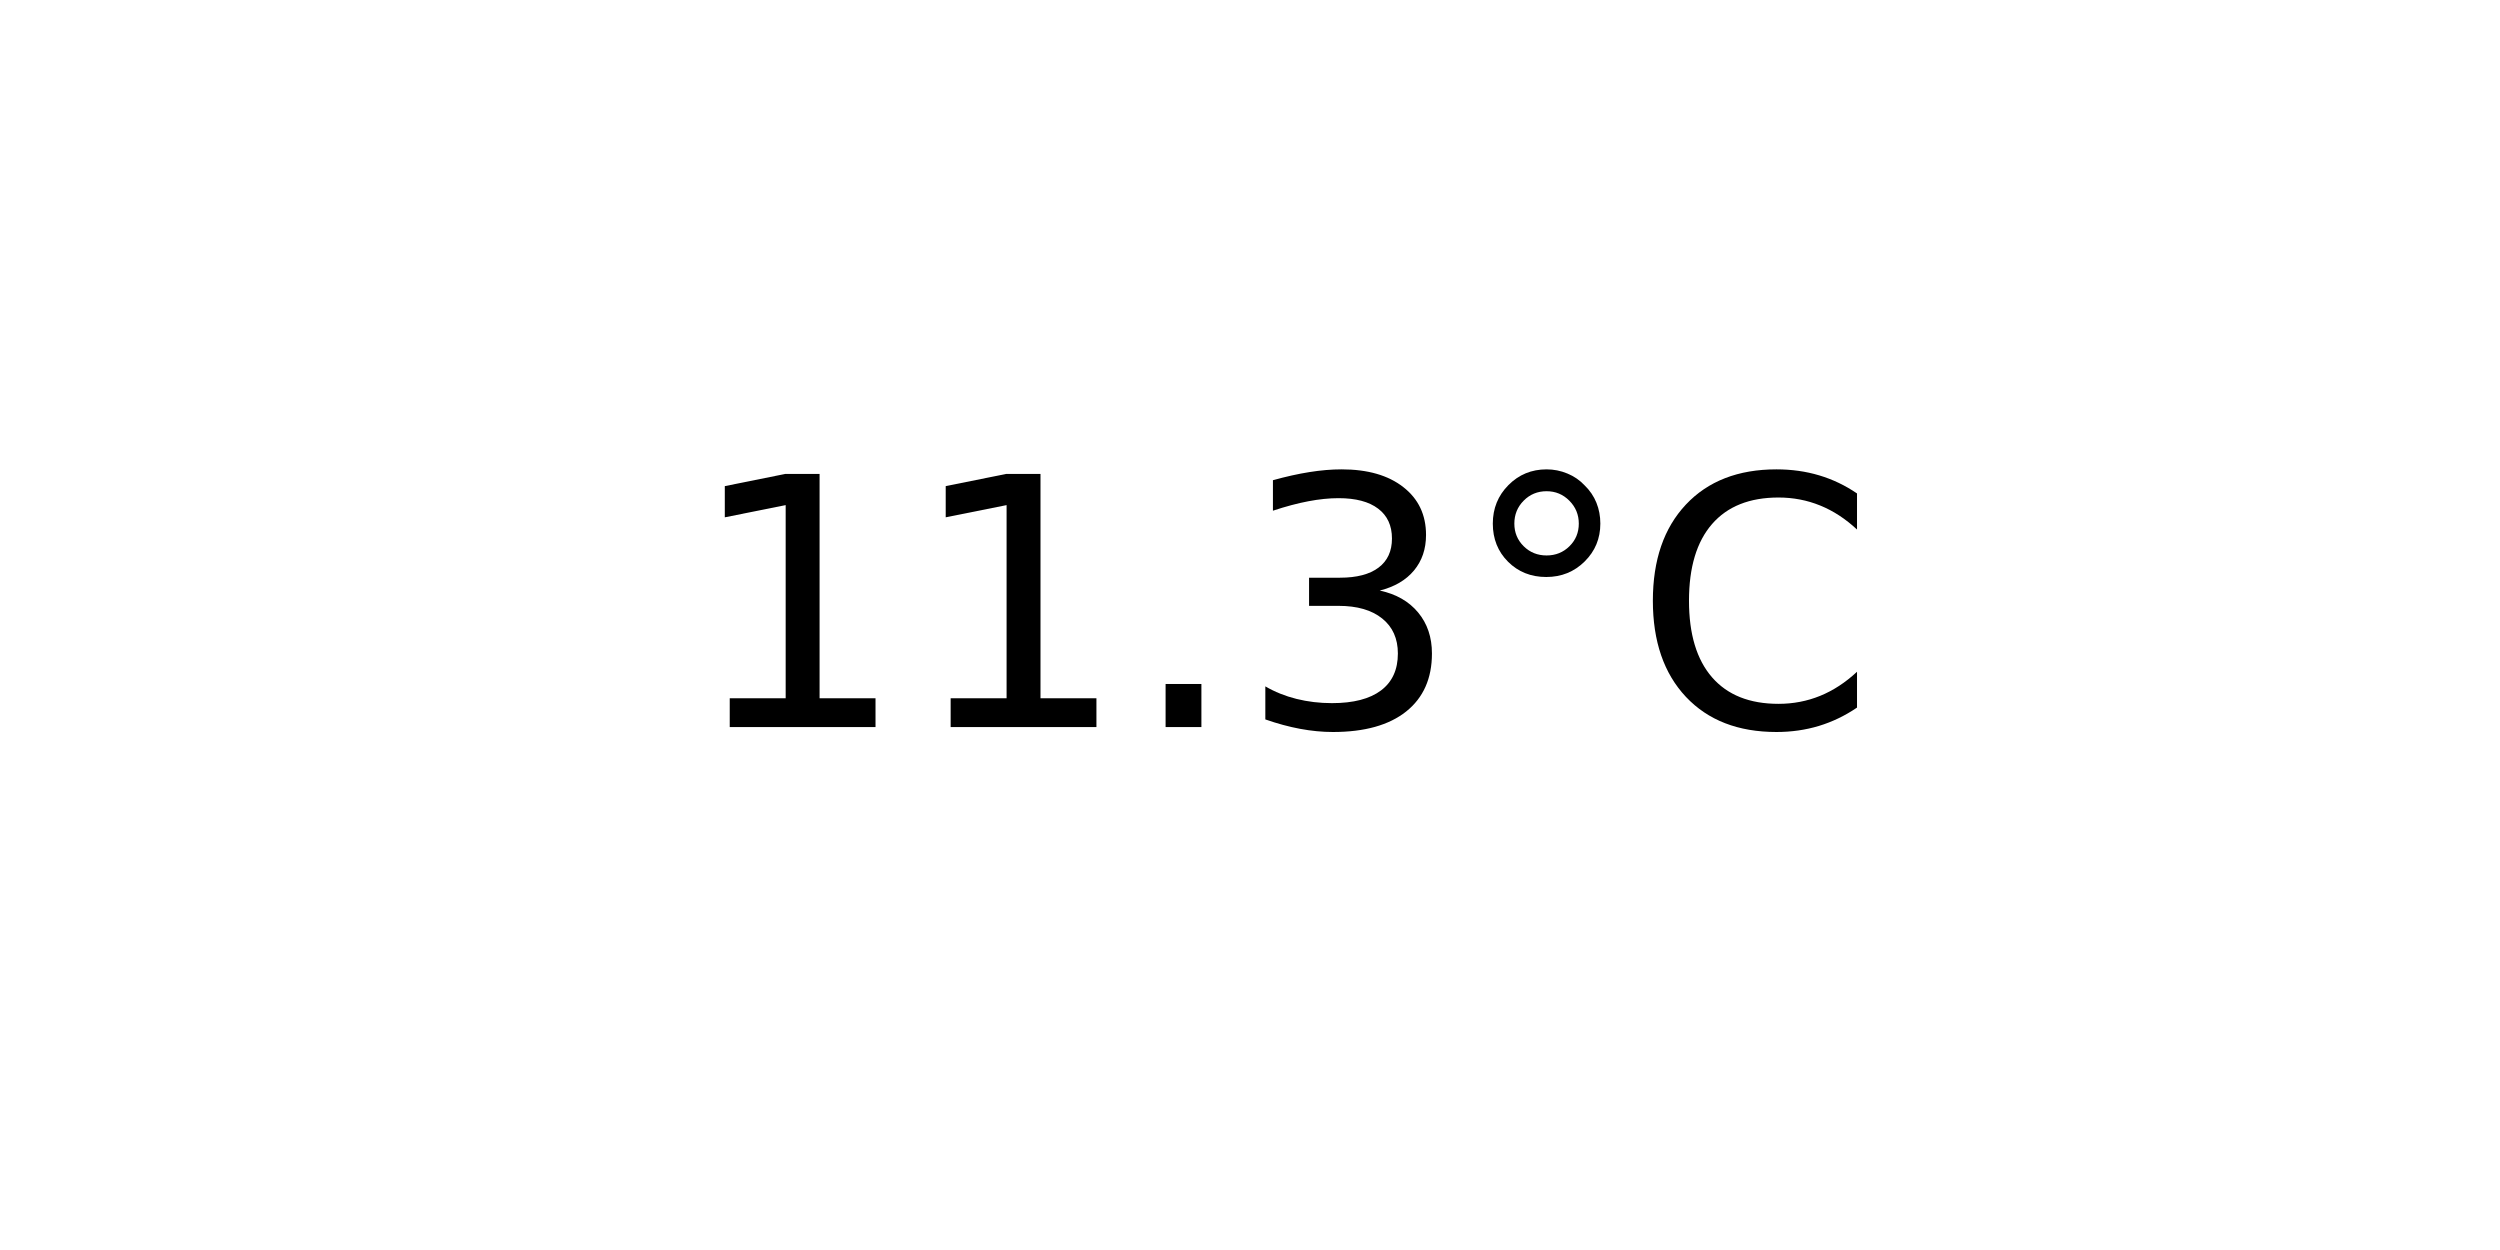
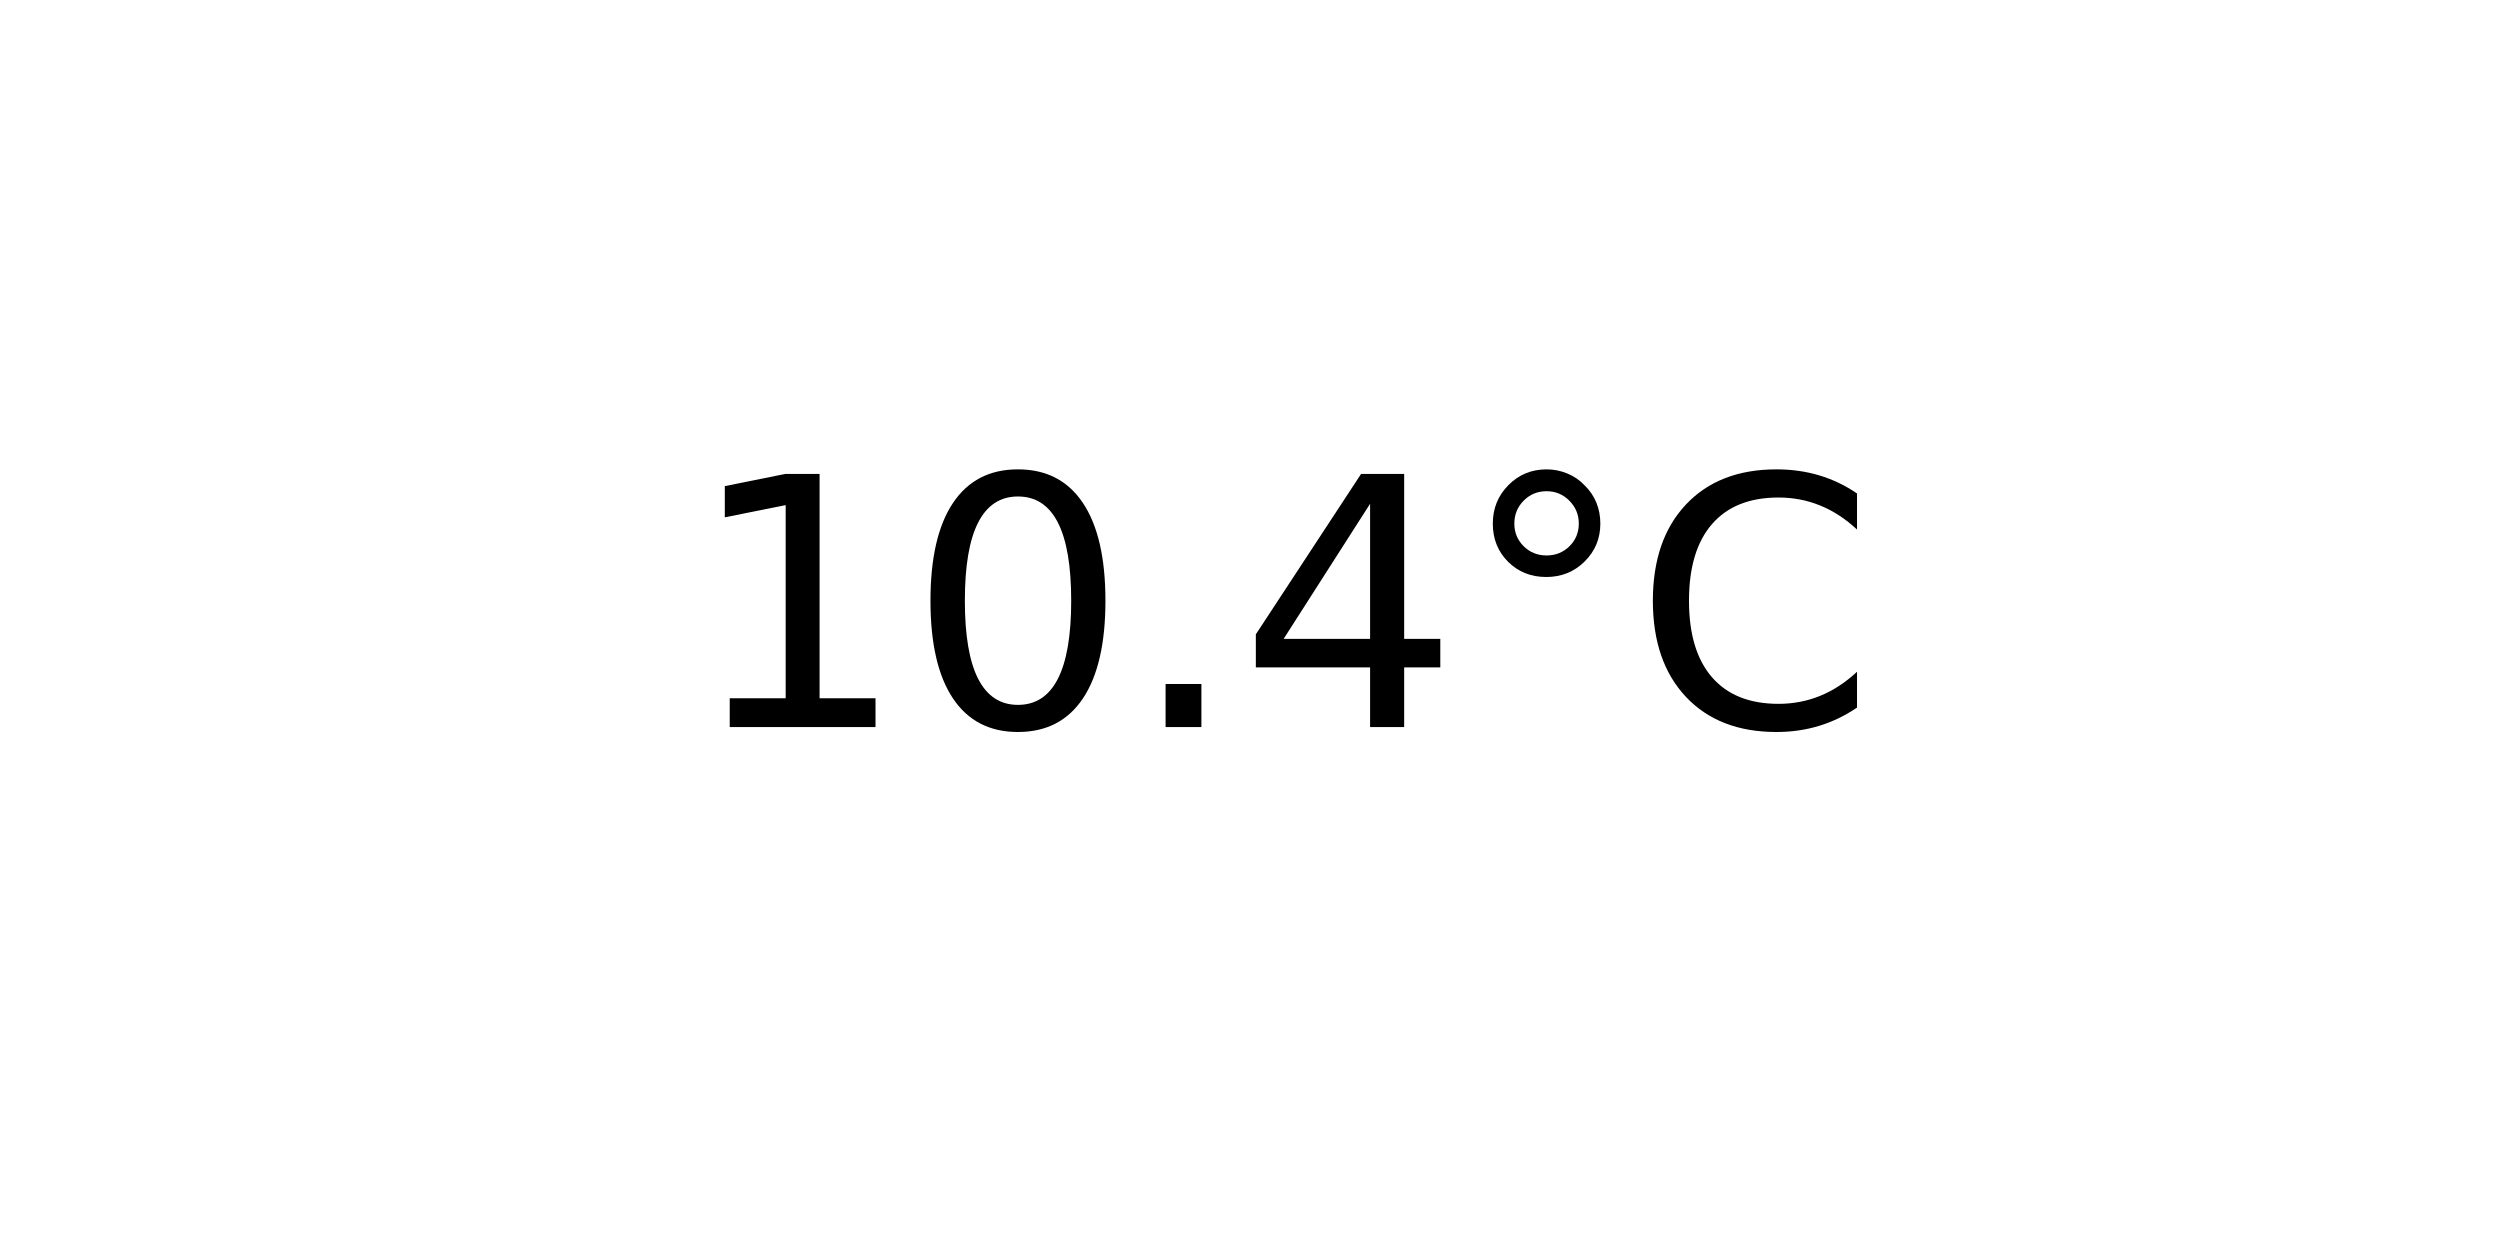
<svg xmlns="http://www.w3.org/2000/svg" xmlns:xlink="http://www.w3.org/1999/xlink" width="72pt" height="36pt" viewBox="0 0 72 36" version="1.1">
  <defs>
    <style type="text/css">*{stroke-linejoin: round; stroke-linecap: butt}</style>
  </defs>
  <g id="figure_1">
    <g id="axes_1">
      <g id="text_1">
        <g transform="translate(19.77578 20.93937) scale(0.1 -0.1)">
          <defs>
            <path id="DejaVuSans-31" d="M 794 531  L 1825 531  L 1825 4091  L 703 3866  L 703 4441  L 1819 4666  L 2450 4666  L 2450 531  L 3481 531  L 3481 0  L 794 0  L 794 531  z " transform="scale(0.015625)" />
+             <path id="DejaVuSans-30" d="M 2034 4250  Q 1547 4250 1301 3770  Q 1056 3291 1056 2328  Q 1056 1369 1301 889  Q 1547 409 2034 409  Q 2525 409 2770 889  Q 3016 1369 3016 2328  Q 3016 3291 2770 3770  Q 2525 4250 2034 4250  z M 2034 4750  Q 2819 4750 3233 4129  Q 3647 3509 3647 2328  Q 3647 1150 3233 529  Q 2819 -91 2034 -91  Q 1250 -91 836 529  Q 422 1150 422 2328  Q 422 3509 836 4129  Q 1250 4750 2034 4750  z " transform="scale(0.015625)" />
            <path id="DejaVuSans-2e" d="M 684 794  L 1344 794  L 1344 0  L 684 0  L 684 794  z " transform="scale(0.015625)" />
-             <path id="DejaVuSans-33" d="M 2597 2516  Q 3050 2419 3304 2112  Q 3559 1806 3559 1356  Q 3559 666 3084 287  Q 2609 -91 1734 -91  Q 1441 -91 1130 -33  Q 819 25 488 141  L 488 750  Q 750 597 1062 519  Q 1375 441 1716 441  Q 2309 441 2620 675  Q 2931 909 2931 1356  Q 2931 1769 2642 2001  Q 2353 2234 1838 2234  L 1294 2234  L 1294 2753  L 1863 2753  Q 2328 2753 2575 2939  Q 2822 3125 2822 3475  Q 2822 3834 2567 4026  Q 2313 4219 1838 4219  Q 1578 4219 1281 4162  Q 984 4106 628 3988  L 628 4550  Q 988 4650 1302 4700  Q 1616 4750 1894 4750  Q 2613 4750 3031 4423  Q 3450 4097 3450 3541  Q 3450 3153 3228 2886  Q 3006 2619 2597 2516  z " transform="scale(0.015625)" />
+             <path id="DejaVuSans-34" d="M 2419 4116  L 825 1625  L 2419 1625  L 2419 4116  z M 2253 4666  L 3047 4666  L 3047 1625  L 3713 1625  L 3713 1100  L 3047 1100  L 3047 0  L 2419 0  L 2419 1100  L 313 1100  L 313 1709  L 2253 4666  z " transform="scale(0.015625)" />
            <path id="DejaVuSans-b0" d="M 1600 4347  Q 1350 4347 1178 4173  Q 1006 4000 1006 3750  Q 1006 3503 1178 3333  Q 1350 3163 1600 3163  Q 1850 3163 2022 3333  Q 2194 3503 2194 3750  Q 2194 3997 2020 4172  Q 1847 4347 1600 4347  z M 1600 4750  Q 1800 4750 1984 4673  Q 2169 4597 2303 4453  Q 2447 4313 2519 4134  Q 2591 3956 2591 3750  Q 2591 3338 2302 3052  Q 2013 2766 1594 2766  Q 1172 2766 890 3047  Q 609 3328 609 3750  Q 609 4169 896 4459  Q 1184 4750 1600 4750  z " transform="scale(0.015625)" />
            <path id="DejaVuSans-43" d="M 4122 4306  L 4122 3641  Q 3803 3938 3442 4084  Q 3081 4231 2675 4231  Q 1875 4231 1450 3742  Q 1025 3253 1025 2328  Q 1025 1406 1450 917  Q 1875 428 2675 428  Q 3081 428 3442 575  Q 3803 722 4122 1019  L 4122 359  Q 3791 134 3420 21  Q 3050 -91 2638 -91  Q 1578 -91 968 557  Q 359 1206 359 2328  Q 359 3453 968 4101  Q 1578 4750 2638 4750  Q 3056 4750 3426 4639  Q 3797 4528 4122 4306  z " transform="scale(0.015625)" />
          </defs>
          <use xlink:href="#DejaVuSans-31" />
-           <use xlink:href="#DejaVuSans-31" x="63.623" />
+           <use xlink:href="#DejaVuSans-30" x="63.623" />
          <use xlink:href="#DejaVuSans-2e" x="127.246" />
-           <use xlink:href="#DejaVuSans-33" x="159.033" />
+           <use xlink:href="#DejaVuSans-34" x="159.033" />
          <use xlink:href="#DejaVuSans-b0" x="222.656" />
          <use xlink:href="#DejaVuSans-43" x="272.656" />
        </g>
      </g>
    </g>
  </g>
</svg>
